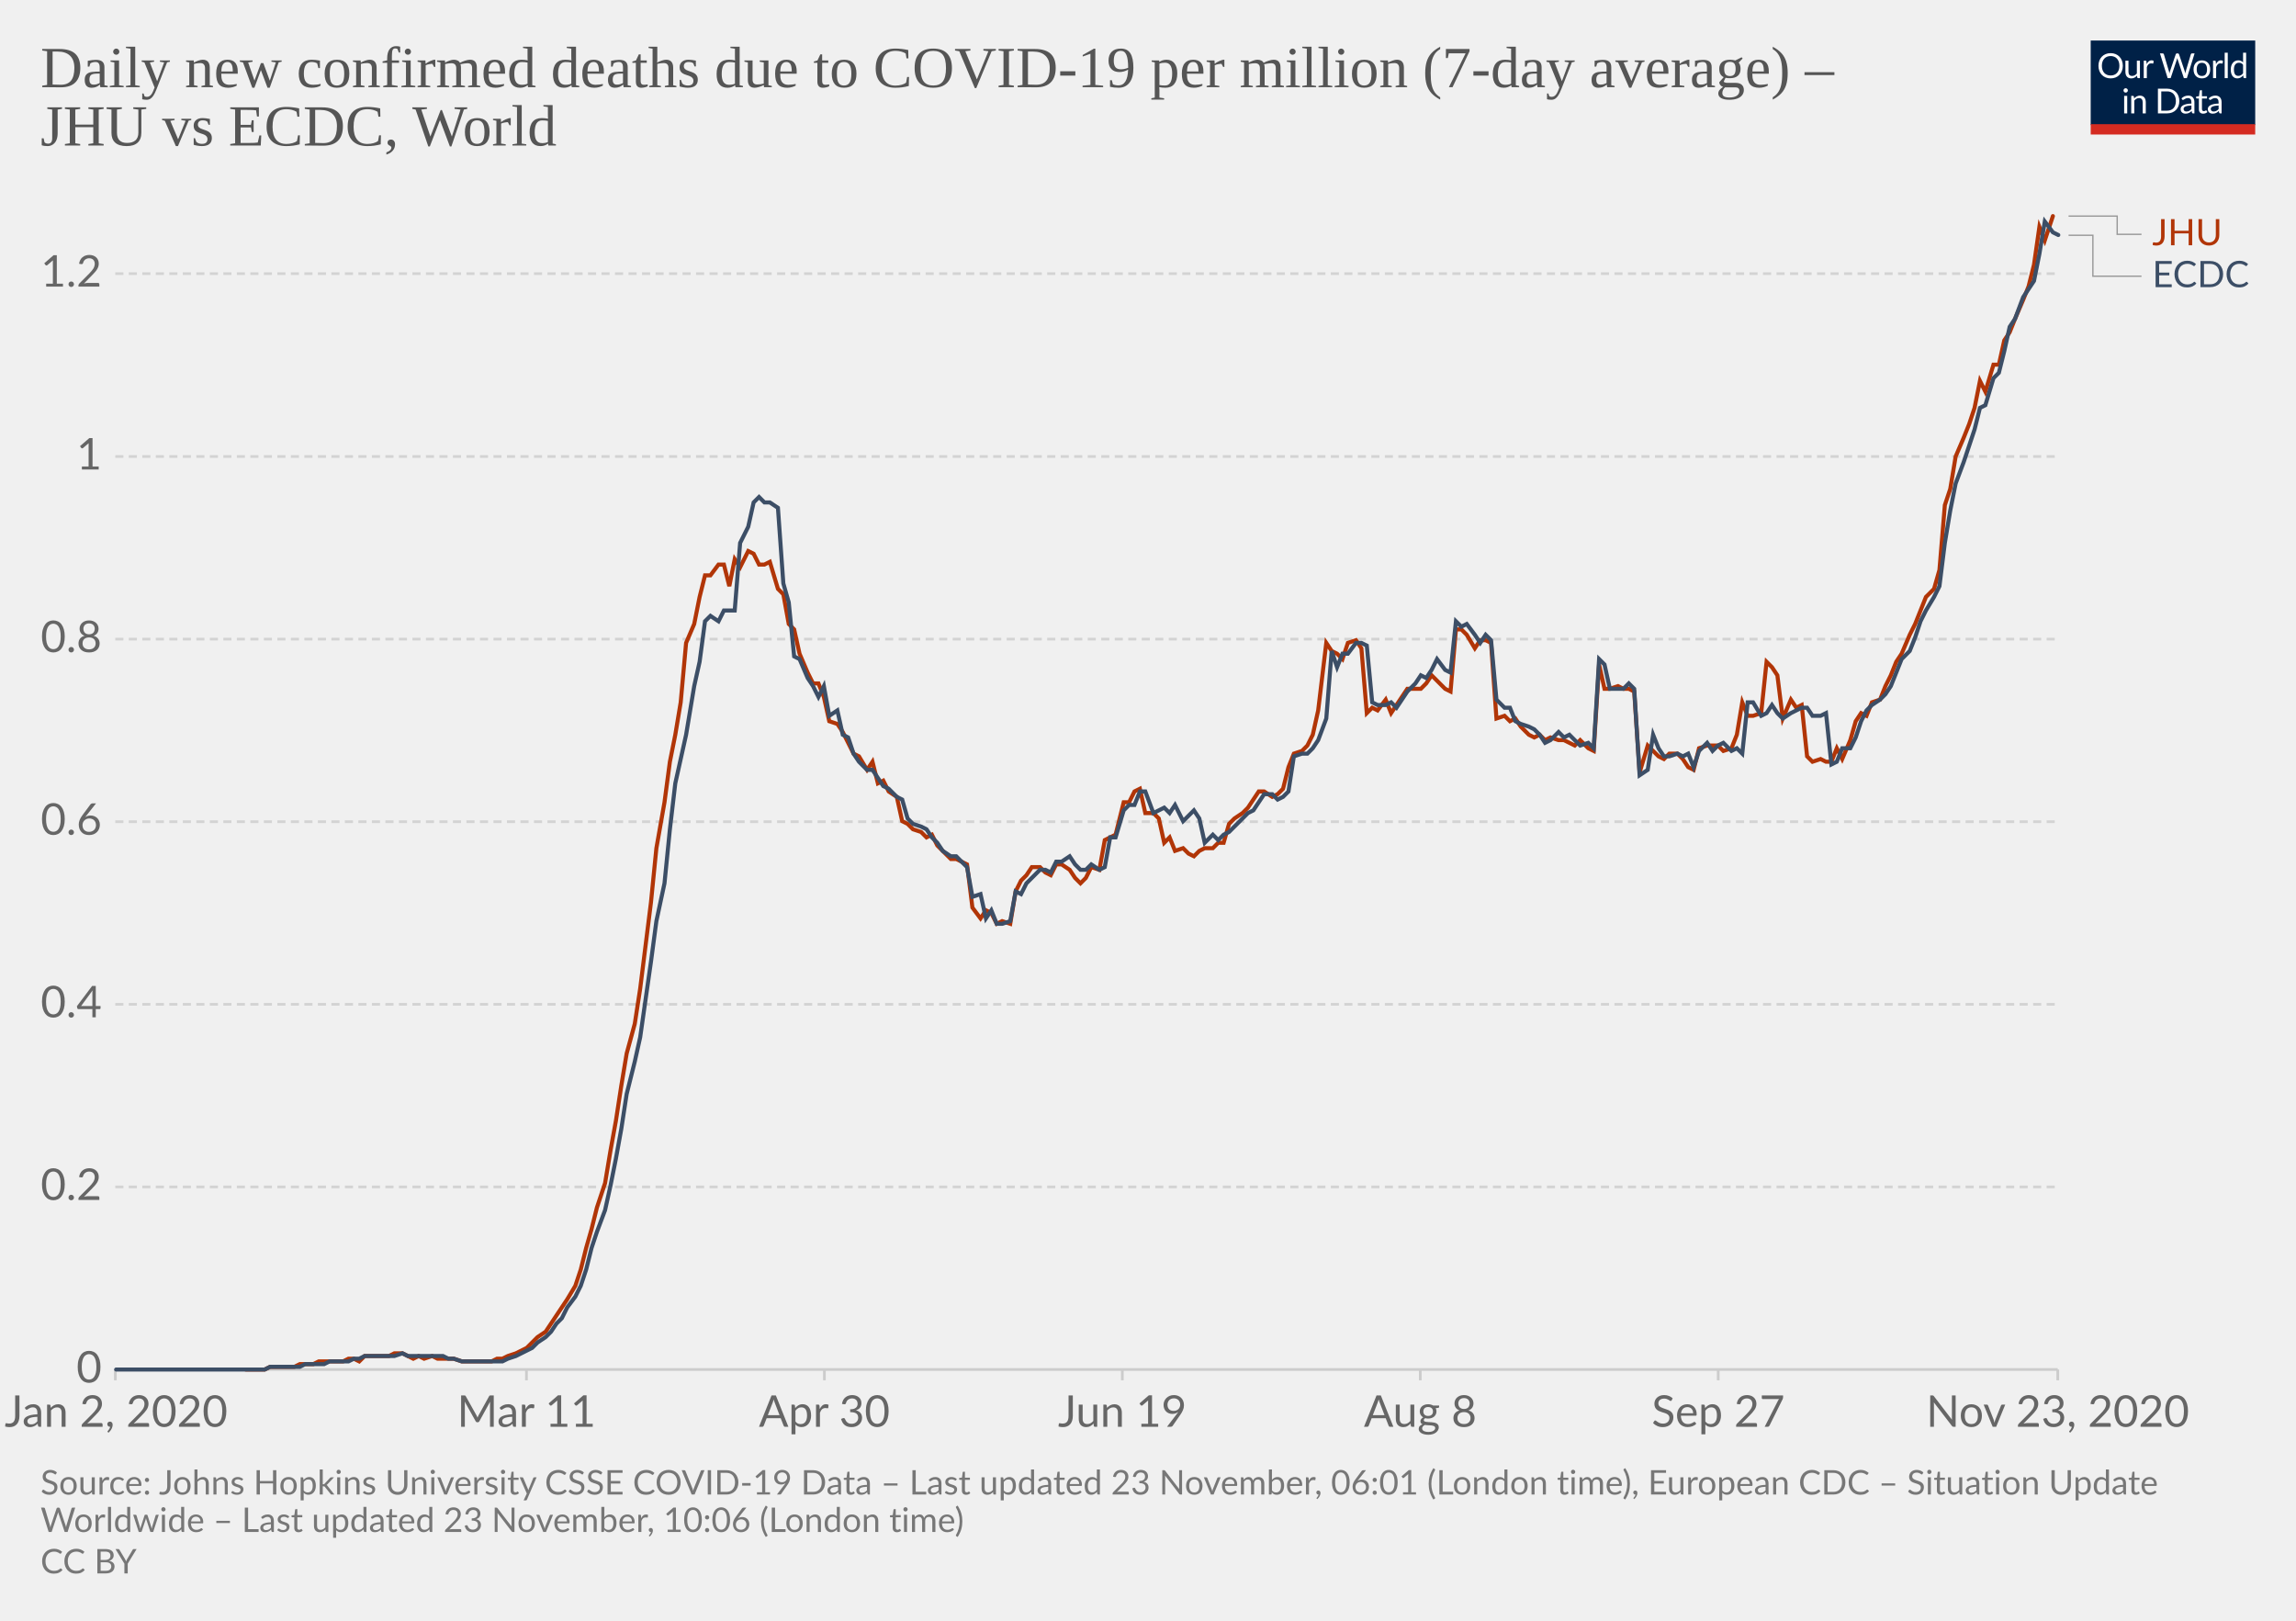
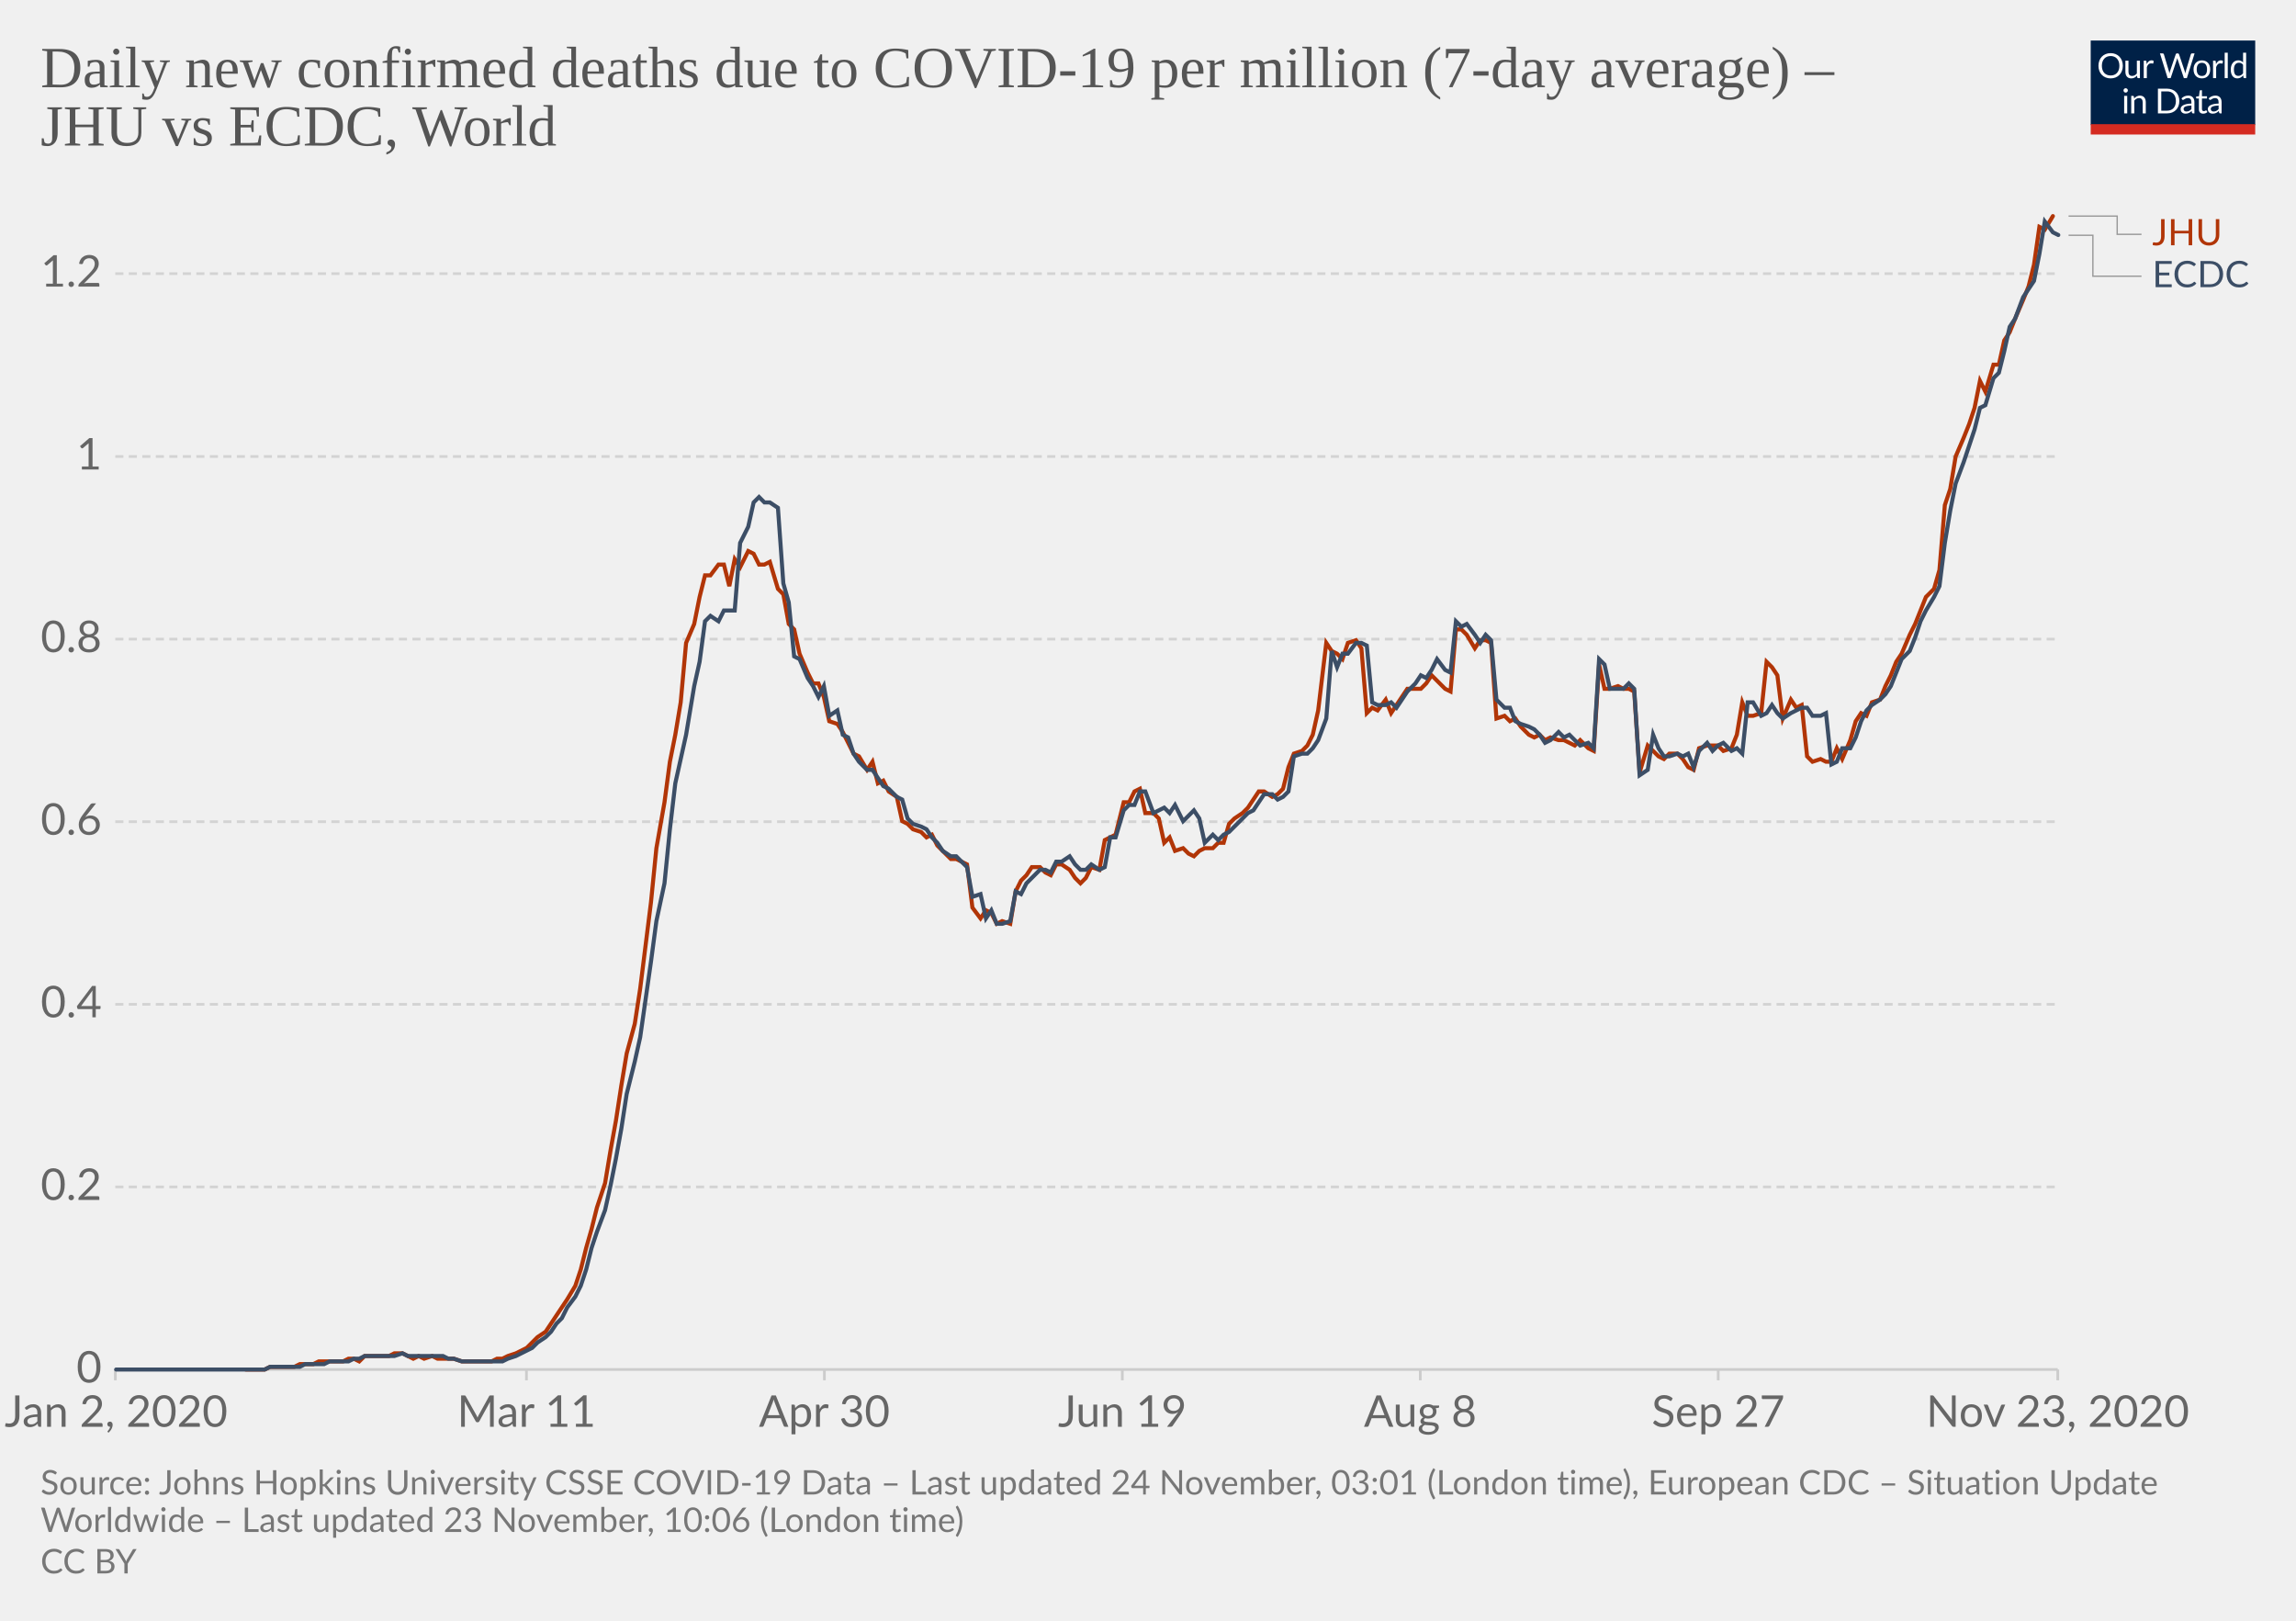
<svg xmlns="http://www.w3.org/2000/svg" version="1.1" style="background-color:#fff;-webkit-font-smoothing:antialiased" width="850" height="600" viewBox="0 0 850 600" font-family="Lato,'Helvetica Neue',Helvetica,Arial,sans-serif" font-size="18" text-rendering="optimizeLegibility">
  <g class="HeaderView">
    <g transform="matrix(.29 0 0 .29 774 15)">
      <svg width="210" height="120" viewBox="0 0 210 120" fill="none">
        <g clip-path="url(#clip0)">
          <path d="M0 0h210v107.89H0V0z" fill="#002147" />
          <path d="M40.98 32.25c0 2.36-.38 4.53-1.12 6.51a14.26 14.26 0 01-8.1 8.4c-1.9.78-4.02 1.17-6.34 1.17a16.6 16.6 0 01-6.33-1.17 14.31 14.31 0 01-8.08-8.4 18.29 18.29 0 01-1.12-6.51c0-2.36.38-4.53 1.12-6.5a14.32 14.32 0 018.07-8.44c1.92-.8 4.03-1.19 6.34-1.19 2.32 0 4.43.4 6.34 1.19 1.92.8 3.56 1.9 4.93 3.34a14.87 14.87 0 013.17 5.1 18.1 18.1 0 011.12 6.5zm-4.38 0c0-1.94-.26-3.68-.8-5.22a10.91 10.91 0 00-2.24-3.89 9.68 9.68 0 00-3.52-2.46 11.95 11.95 0 00-4.62-.86c-1.68 0-3.21.28-4.6.86a9.88 9.88 0 00-3.54 2.46 10.91 10.91 0 00-2.24 3.9c-.53 1.53-.8 3.27-.8 5.2 0 1.94.27 3.68.8 5.22a11.17 11.17 0 002.24 3.9 10.01 10.01 0 003.55 2.44c1.38.56 2.9.83 4.6.83 1.7 0 3.24-.27 4.61-.83a9.8 9.8 0 003.52-2.44 11.17 11.17 0 002.25-3.9c.53-1.54.8-3.28.8-5.21zm26.22-6.54V48H60.5c-.56 0-.9-.27-1.05-.81l-.31-2.4a12.45 12.45 0 01-3.26 2.6c-1.2.64-2.58.96-4.13.96-1.22 0-2.3-.2-3.24-.6a6.52 6.52 0 01-2.33-1.7 7.37 7.37 0 01-1.43-2.67c-.3-1.04-.46-2.2-.46-3.45V25.7h3.91v14.22c0 1.68.38 2.99 1.15 3.91.77.93 1.96 1.39 3.54 1.39 1.16 0 2.24-.27 3.23-.82a10.42 10.42 0 002.8-2.28V25.7h3.91zm8.61 4.47a9.94 9.94 0 012.6-3.56 5.64 5.64 0 013.76-1.3c.47 0 .92.05 1.34.15.44.1.83.27 1.17.49l-.3 2.92c-.09.37-.3.55-.66.55-.2 0-.5-.04-.9-.13a6.21 6.21 0 00-3.24.18c-.54.2-1.03.5-1.47.92-.42.4-.81.9-1.17 1.5-.33.58-.64 1.26-.92 2.02V48H67.7V25.71h2.25c.42 0 .72.08.88.25.16.16.27.44.33.83l.26 3.39zm61.16-13.7L122.75 48h-3.82l-7.99-24.05a21.95 21.95 0 01-.42-1.58 38.36 38.36 0 01-.44 1.58L102.05 48h-3.83L88.4 16.47h3.54c.38 0 .7.1.95.29.26.2.43.43.5.73l6.52 21.9c.1.4.2.83.28 1.28.1.46.2.94.29 1.46l.3-1.46c.12-.47.25-.9.38-1.27l7.41-21.91c.1-.25.26-.48.51-.69.27-.22.58-.33.95-.33h1.23c.38 0 .69.1.92.29.24.2.41.43.53.73l7.4 21.9a28.4 28.4 0 01.68 2.62 29.52 29.52 0 01.52-2.61l6.54-21.91c.07-.27.23-.5.48-.7.27-.21.58-.32.95-.32h3.32zm9.35 8.88c1.63 0 3.1.27 4.4.82a9.43 9.43 0 015.46 5.94c.5 1.4.74 2.98.74 4.73 0 1.76-.25 3.34-.74 4.75a9.43 9.43 0 01-5.46 5.92c-1.3.52-2.77.79-4.4.79-1.64 0-3.12-.27-4.44-.8a9.42 9.42 0 01-3.35-2.3c-.92-1-1.63-2.2-2.13-3.61-.49-1.41-.73-3-.73-4.75s.24-3.33.73-4.73c.5-1.43 1.2-2.64 2.13-3.63a9.4 9.4 0 013.35-2.31c1.32-.55 2.8-.82 4.44-.82zm0 19.89c2.2 0 3.84-.73 4.93-2.2 1.08-1.48 1.63-3.54 1.63-6.18 0-2.66-.55-4.72-1.63-6.2-1.09-1.49-2.73-2.23-4.93-2.23-1.12 0-2.09.2-2.93.57a5.7 5.7 0 00-2.06 1.65 7.5 7.5 0 00-1.24 2.67c-.26 1.04-.4 2.22-.4 3.54 0 2.64.55 4.7 1.64 6.18 1.1 1.47 2.76 2.2 4.99 2.2zm17.97-15.07a9.94 9.94 0 012.6-3.56 5.64 5.64 0 013.76-1.3c.47 0 .91.05 1.34.15.44.1.83.27 1.16.49l-.28 2.92c-.09.37-.31.55-.66.55-.2 0-.5-.04-.9-.13a6.2 6.2 0 00-3.24.18c-.54.2-1.03.5-1.47.92-.43.4-.82.9-1.17 1.5a13.1 13.1 0 00-.92 2.02V48h-3.94V25.71h2.24c.43 0 .72.08.88.25.17.16.28.44.33.83l.27 3.39zm15.04-14.59V48h-3.92V15.6h3.92zm19.55 15.43a6.22 6.22 0 00-2.38-2.05 6.7 6.7 0 00-2.86-.6c-2.07 0-3.66.75-4.77 2.23-1.12 1.48-1.68 3.6-1.68 6.33 0 1.46.13 2.7.38 3.74a7.29 7.29 0 001.1 2.56 4.35 4.35 0 001.78 1.45c.7.3 1.5.46 2.4.46 1.29 0 2.41-.3 3.36-.88a9.6 9.6 0 002.67-2.49V31.02zm3.91-15.43V48h-2.33c-.56 0-.9-.27-1.06-.81l-.35-2.71a12.13 12.13 0 01-3.25 2.77 8.28 8.28 0 01-4.23 1.06 7.31 7.31 0 01-6.14-2.9c-.73-.96-1.3-2.15-1.69-3.57a18.35 18.35 0 01.07-9.48 11.29 11.29 0 011.89-3.7 8.7 8.7 0 017.06-3.34 7.96 7.96 0 016.12 2.62V15.59h3.91zM46.61 70.71V93H42.7V70.71h3.91zm.84-7c0 .39-.08.75-.24 1.09a2.81 2.81 0 01-1.52 1.47 2.67 2.67 0 01-2.16 0 2.9 2.9 0 01-1.45-1.47 2.67 2.67 0 010-2.16c.15-.35.35-.65.6-.9.25-.27.53-.47.85-.62a2.67 2.67 0 012.16 0c.35.15.65.35.9.62.27.25.47.55.62.9.16.34.24.7.24 1.08zm7.97 10.24c.49-.54 1-1.04 1.54-1.48a9.85 9.85 0 013.66-1.84 8.96 8.96 0 015.43.35c.94.4 1.72.97 2.33 1.71a7.36 7.36 0 011.43 2.67c.32 1.04.49 2.19.49 3.45V93h-3.94V78.81c0-1.69-.4-3-1.17-3.92-.76-.93-1.93-1.4-3.5-1.4a6.6 6.6 0 00-3.25.83c-1 .56-1.92 1.31-2.77 2.27V93h-3.94V70.71h2.35c.56 0 .9.28 1.04.82l.3 2.42zm57.7 3.3c0 2.36-.37 4.5-1.11 6.44a14.3 14.3 0 01-3.17 4.98 14.1 14.1 0 01-4.93 3.2c-1.9.76-4.02 1.13-6.33 1.13H85.8V61.47h11.77c2.31 0 4.42.39 6.33 1.15a13.8 13.8 0 018.1 8.18 17.75 17.75 0 011.12 6.45zm-4.37 0c0-1.94-.26-3.67-.8-5.2a10.94 10.94 0 00-2.23-3.87 9.57 9.57 0 00-3.53-2.42 12.23 12.23 0 00-4.61-.83h-7.5v24.62h7.5c1.7 0 3.24-.28 4.61-.84a9.7 9.7 0 003.53-2.4 10.94 10.94 0 002.24-3.87c.53-1.53.8-3.26.8-5.2zm19.8 5.72c-1.8.06-3.34.2-4.62.44-1.26.22-2.3.51-3.1.88-.8.36-1.37.8-1.74 1.3-.35.5-.53 1.05-.53 1.67 0 .58.1 1.1.3 1.52a3 3 0 00.76 1.05c.34.27.73.46 1.17.6.45.11.94.17 1.45.17a7.28 7.28 0 003.5-.81 11.95 11.95 0 002.82-2.2v-4.62zm-12.65-9.11a12.73 12.73 0 013.98-2.66c1.43-.59 3-.88 4.73-.88 1.25 0 2.36.2 3.33.61a6.81 6.81 0 013.94 4.38c.33 1.04.5 2.19.5 3.43V93h-1.74a1.8 1.8 0 01-.88-.18c-.2-.13-.36-.38-.48-.74l-.44-2.12c-.59.55-1.16 1.03-1.72 1.46a9.48 9.48 0 01-3.74 1.7c-.69.15-1.46.23-2.3.23-.87 0-1.69-.12-2.45-.35a5.34 5.34 0 01-3.34-2.93 6.64 6.64 0 01-.49-2.64c0-.88.25-1.72.73-2.53a6.33 6.33 0 012.35-2.17c1.09-.63 2.5-1.15 4.25-1.54 1.75-.41 3.89-.65 6.42-.7v-1.75c0-1.73-.37-3.03-1.12-3.91-.75-.9-1.84-1.34-3.28-1.34-.97 0-1.78.12-2.44.37-.64.23-1.2.5-1.7.81l-1.23.82c-.33.23-.67.35-1 .35-.27 0-.5-.07-.69-.2a2.1 2.1 0 01-.48-.53l-.7-1.25zm27.67 19.5c-1.76 0-3.12-.5-4.07-1.48-.94-.98-1.41-2.4-1.41-4.25V74h-2.68a.9.9 0 01-.6-.2c-.16-.14-.24-.36-.24-.66v-1.56l3.65-.46.9-6.89a.9.9 0 01.29-.52.88.88 0 01.62-.22H142v7.67h6.44V74H142v13.38c0 .94.22 1.63.68 2.09.45.45 1.04.68 1.76.68a3.21 3.21 0 001.85-.53l.55-.35c.16-.12.3-.18.41-.18.2 0 .4.13.55.38l1.15 1.87a7.45 7.45 0 01-2.44 1.5c-.96.35-1.94.52-2.95.52zm19.68-10.4c-1.8.07-3.34.21-4.62.45-1.26.22-2.3.51-3.1.88-.8.36-1.37.8-1.74 1.3-.35.5-.53 1.05-.53 1.67 0 .58.1 1.1.3 1.52.18.42.44.77.76 1.05.34.27.73.46 1.17.6.45.11.94.17 1.45.17a7.3 7.3 0 003.5-.81 12.04 12.04 0 002.82-2.2v-4.62zm-12.65-9.1a12.72 12.72 0 013.99-2.66c1.42-.59 3-.88 4.72-.88 1.25 0 2.36.2 3.33.61a6.81 6.81 0 013.94 4.38c.33 1.04.5 2.19.5 3.43V93h-1.74a1.8 1.8 0 01-.88-.18c-.2-.13-.36-.38-.48-.74l-.44-2.12c-.59.55-1.16 1.03-1.72 1.46a9.48 9.48 0 01-3.74 1.7c-.69.15-1.46.23-2.3.23-.87 0-1.69-.12-2.45-.35a5.33 5.33 0 01-3.34-2.93 6.62 6.62 0 01-.49-2.64c0-.88.25-1.72.73-2.53a6.33 6.33 0 012.35-2.17c1.09-.63 2.5-1.15 4.25-1.54a31.2 31.2 0 016.42-.7v-1.75c0-1.73-.37-3.03-1.12-3.91-.75-.9-1.84-1.34-3.28-1.34-.97 0-1.78.12-2.44.37-.64.23-1.2.5-1.7.81-.46.3-.87.57-1.22.82-.34.23-.68.35-1.02.35-.26 0-.49-.07-.68-.2a1.88 1.88 0 01-.48-.53l-.7-1.25z" fill="#fff" />
          <path fill="#D42B21" d="M0 106.79h210V120H0z" />
        </g>
        <defs>
          <clipPath id="clip0">
            <path fill="#fff" d="M0 0h210v120H0z" />
          </clipPath>
        </defs>
      </svg>
    </g>
    <a href="https://ourworldindata.org/grapher/daily-covid-deaths-per-million-jhu-vs-ecdc?tab=chart&amp;stackMode=absolute&amp;region=World" target="_blank" rel="noopener" font-family="&quot;Playfair Display&quot;,Georgia,&quot;Times New Roman&quot;,serif">
      <text font-size="21.6" x="15" y="32.3" fill="#555">
        <tspan x="15" y="32.28">Daily new confirmed deaths due to COVID-19 per million (7-day average) –</tspan>
        <tspan x="15" y="53.88">JHU vs ECDC, World</tspan>
      </text>
    </a>
  </g>
  <g class="LineChart">
    <defs>
      <clipPath id="a">
        <path d="M32.68 0h830v896.4h-830z" />
      </clipPath>
    </defs>
    <g class="DualAxisView">
      <g class="HorizontalAxis">
        <path stroke="#ccc" d="M42.7 507v4M194.9 507v4M305.2 507v4M415.5 507v4M525.8 507v4M636.1 507v4M761.8 507v4" />
        <text x="43" y="528.2" fill="#666" text-anchor="middle" font-size="16.2">Jan 2, 2020</text>
        <text x="194.9" y="528.2" fill="#666" text-anchor="middle" font-size="16.2">Mar 11</text>
        <text x="305.2" y="528.2" fill="#666" text-anchor="middle" font-size="16.2">Apr 30</text>
        <text x="415.5" y="528.2" fill="#666" text-anchor="middle" font-size="16.2">Jun 19</text>
        <text x="525.8" y="528.2" fill="#666" text-anchor="middle" font-size="16.2">Aug 8</text>
        <text x="636.1" y="528.2" fill="#666" text-anchor="middle" font-size="16.2">Sep 27</text>
        <text x="761.8" y="528.2" fill="#666" text-anchor="middle" font-size="16.2">Nov 23, 2020</text>
      </g>
      <g class="VerticalAxis" fill="#666" dominant-baseline="middle" text-anchor="end" font-size="16.2">
        <text x="37.68" y="507">0</text>
        <text x="37.68" y="439.4">0.2</text>
        <text x="37.68" y="371.8">0.4</text>
        <text x="37.68" y="304.2">0.6</text>
        <text x="37.68" y="236.6">0.8</text>
        <text x="37.68" y="169">1</text>
        <text x="37.68" y="101.3">1.2</text>
      </g>
      <g class="AxisGridLines horizontalLines">
        <path stroke="#ccc" d="M42.68 507h719.11" />
        <path stroke="#d3d3d3" stroke-dasharray="3,2" d="M42.68 439.4h719.11M42.68 371.8h719.11M42.68 304.2h719.11M42.68 236.6h719.11M42.68 169h719.11M42.68 101.3h719.11" />
      </g>
    </g>
    <g clip-path="url(#a)">
      <g class="LineLabels" cursor="default">
        <g class="legendMark">
          <g class="indicator">
            <path d="M765.8 80h18v6.75h9" stroke="#999" stroke-width=".5" fill="none" />
          </g>
          <text font-size="13.5" x="796.8" y="90.8" fill="#B13507">
            <tspan x="796.79" y="90.8">JHU</tspan>
          </text>
        </g>
        <g class="legendMark">
          <g class="indicator">
            <path d="M765.8 87.1h9v15.15h18" stroke="#999" stroke-width=".5" fill="none" />
          </g>
          <text font-size="13.5" x="796.8" y="106.3" fill="#3C4E66">
            <tspan x="796.79" y="106.3">ECDC</tspan>
          </text>
        </g>
      </g>
      <g class="Lines">
        <g class="key-World_0">
-           <path stroke="#B13507" stroke-linecap="round" d="M91 507h7l2-1h9l2-1h5l2-1h9l2-1h2l2 1 2-2h9l2-1h3l2 1 2 1 2-1 2 1 3-1 2 1h6l3 1h11l2-1h2l2-1 3-1 2-1 2-1 2-2 2-2 3-2 2-3 2-3 2-3 2-3 3-5 2-6 2-8 2-7 2-8 3-9 2-12 2-11 2-13 2-12 3-11 2-13 2-16 2-16 2-20 3-17 2-15 2-10 2-12 2-22 3-7 2-10 2-8h2l3-4h2l2 8 2-10 2 3 3-6 2 1 2 4h2l2-1 3 10 2 2 2 11 2 2 2 9 3 7 2 4h2l2 5 2 9 3 1 2 3 2 4 2 4 2 1 3 5 2-3 2 8 2-1 2 4 3 2 2 9 2 1 2 2 3 1 2 2 2-1 2 4 2 2 3 3h2l2 1 2 1 2 16 3 4 2-3 2 1 2 4 2-1 3 1 2-12 2-4 2-2 2-3h3l2 2 2 1 2-4h2l3 2 2 3 2 2 2-2 2-4 3 1 2-11 2-1 2-1 3-12h2l2-4 2-1 2 9h3l2 2 2 9 2-2 2 5 3-1 2 2 2 1 2-2 2-1h3l2-2h2l2-7 2-2 3-2 2-2 2-3 2-3h2l3 2 2-1 2-2 2-8 2-5 3-1 2-2 2-4 2-9 3-25 2 3 2 1 2 2 2-6 3-1 2 3 2 24 2-2 2 1 3-4 2 5 2-3 2-3 2-3h5l2-2 2-3 2 2 3 3 2 1 2-23h2l2 2 3 5 2-3h2l2 1 2 28 3-1 2 2 2-1 2 3 3 3 2 1 2-1 2 2 2-1 3 1h2l2 1 2 1 2-2 3 3 2 1 2-32 2 9h2l3-1 2 1h2l2 1 2 30 3-10 2 2 2 2 2 1 2-2h3l2 2 2 3 2 1 2-8 3-1h4l2 2 3-1 2-5 2-12 2 5h2l3-1 2-19 2 2 2 3 2 16 3-7 2 3 2-1 2 19 2 2 3-1 2 1h2l2-5 2 4 3-7 2-7 2-3 2 1 2-5 3-1 2-5 2-4 2-5 2-3 3-7 2-4 2-5 2-5 3-3 2-7 2-24 2-6 2-12 3-7 2-5 2-6 2-10 2 4 3-10h2l2-9 2-3 2-5 3-7 2-5 2-8 2-14 2 5 3-9" fill="none" stroke-width="1.5" />
+           <path stroke="#B13507" stroke-linecap="round" d="M91 507h7l2-1h9l2-1h5l2-1h9l2-1h2l2 1 2-2h9l2-1h3l2 1 2 1 2-1 2 1 3-1 2 1h6l3 1h11l2-1h2l2-1 3-1 2-1 2-1 2-2 2-2 3-2 2-3 2-3 2-3 2-3 3-5 2-6 2-8 2-7 2-8 3-9 2-12 2-11 2-13 2-12 3-11 2-13 2-16 2-16 2-20 3-17 2-15 2-10 2-12 2-22 3-7 2-10 2-8h2l3-4h2l2 8 2-10 2 3 3-6 2 1 2 4h2l2-1 3 10 2 2 2 11 2 2 2 9 3 7 2 4h2l2 5 2 9 3 1 2 3 2 4 2 4 2 1 3 5 2-3 2 8 2-1 2 4 3 2 2 9 2 1 2 2 3 1 2 2 2-1 2 4 2 2 3 3h2l2 1 2 1 2 16 3 4 2-3 2 1 2 4 2-1 3 1 2-12 2-4 2-2 2-3h3l2 2 2 1 2-4h2l3 2 2 3 2 2 2-2 2-4 3 1 2-11 2-1 2-1 3-12h2l2-4 2-1 2 9h3l2 2 2 9 2-2 2 5 3-1 2 2 2 1 2-2 2-1h3l2-2h2l2-7 2-2 3-2 2-2 2-3 2-3h2l3 2 2-1 2-2 2-8 2-5 3-1 2-2 2-4 2-9 3-25 2 3 2 1 2 2 2-6 3-1 2 3 2 24 2-2 2 1 3-4 2 5 2-3 2-3 2-3h5l2-2 2-3 2 2 3 3 2 1 2-23h2l2 2 3 5 2-3h2l2 1 2 28 3-1 2 2 2-1 2 3 3 3 2 1 2-1 2 2 2-1 3 1h2l2 1 2 1 2-2 3 3 2 1 2-32 2 9h2l3-1 2 1h2l2 1 2 30 3-10 2 2 2 2 2 1 2-2h3l2 2 2 3 2 1 2-8 3-1h4l2 2 3-1 2-5 2-12 2 5h2l3-1 2-19 2 2 2 3 2 16 3-7 2 3 2-1 2 19 2 2 3-1 2 1h2l2-5 2 4 3-7 2-7 2-3 2 1 2-5 3-1 2-5 2-4 2-5 2-3 3-7 2-4 2-5 2-5 3-3 2-7 2-24 2-6 2-12 3-7 2-5 2-6 2-10 2 4 3-10h2l2-9 2-3 2-5 3-7 2-5 2-8 2-14 2 1 3-5" fill="none" stroke-width="1.5" />
        </g>
        <g class="key-World_1">
          <path stroke="#3C4E66" stroke-linecap="round" d="M43 507h55l2-1h11l2-1h7l2-1h7l2-1h2l2-1h11l3-1 2 1h13l2 1h2l3 1h15l2-1 3-1 2-1 2-1 2-1 2-2 3-2 2-2 2-3 2-2 2-4 3-4 2-4 2-6 2-8 2-6 3-8 2-9 2-10 2-11 2-13 3-12 2-9 2-14 2-14 2-15 3-14 2-20 2-17 2-9 2-9 3-18 2-9 2-15 2-2 3 2 2-4h4l2-25 3-6 2-9 2-2 2 2h2l3 2 2 28 2 7 2 20 2 1 3 7 2 3 2 4 2-4 2 11 3-2 2 9 2 1 2 6 2 3 3 3h2l2 3 2 3 2 1 3 3 2 1 2 7 2 2 3 1 2 1 2 3 2 2 2 3 3 2h2l2 2 2 2 2 11 3-1 2 9 2-3 2 5h2l3-1 2-11 2 1 2-4 2-2 3-3h2l2 1 2-4h2l3-2 2 3 2 2h2l2-2 3 2 2-1 2-11h2l3-10 2-2h2l2-5h2l3 8 2-1 2-1 2 2 2-3 3 6 2-2 2-2 2 3 2 9 3-3 2 2 2-2 2-1 2-2 3-3 2-2 2-1 2-3 2-3h3l2 2 2-1 2-2 2-13 3-1h2l2-2 2-3 3-8 2-25 2 6 2-5h2l3-4h2l2 1 2 21 2 1h3l2-1 2 2 2-3 2-3 3-3 2-3 2 1 2-3 2-4 3 4 2 1 2-19 2 2 2-1 3 4 2 3 2-3 2 2 2 22 3 3h2l2 5 2 1 3 1 2 1 2 2 2 3 2-1 3-3 2 2 2-1 2 2 2 2 3-1 2 2 2-33 2 2 2 9h5l2-2 2 2 2 32 3-2 2-13 2 5 2 3h2l3-1 2 1 2-1 2 5 2-6 3-3 2 3 2-2 2-1 3 3 2-1 2 2 2-19h2l3 5 2-1 2-3 2 3 2 2 3-2 2-1 2-1h2l2 3h3l2-1 2 19 2-1 2-5h3l2-4 2-6 2-4 2-2 3-2 2-2 2-3 2-5 2-5 3-3 2-5 2-6 2-4 3-5 2-4 2-16 2-12 2-10 3-8 2-6 2-6 2-8 2-1 3-10 2-2 2-8 2-9 2-3 3-8 2-3 2-3 2-10 2-12 3 4 2 1" fill="none" stroke-width="1.5" />
        </g>
      </g>
    </g>
  </g>
  <g class="SourcesFooter" fill="#777">
    <g class="clickable" fill="#777">
      <text font-size="12.6" x="15" y="553.3">
-         <tspan x="15" y="553.28">Source: Johns Hopkins University CSSE COVID-19 Data – Last updated 23 November, 06:01 (London time), European CDC – Situation Update</tspan>
+         <tspan x="15" y="553.28">Source: Johns Hopkins University CSSE COVID-19 Data – Last updated 24 November, 03:01 (London time), European CDC – Situation Update</tspan>
        <tspan x="15" y="567.14">Worldwide – Last updated 23 November, 10:06 (London time)</tspan>
      </text>
    </g>
    <text font-size="12.6" x="15" y="582.5">
      <tspan x="15" y="582.48">
        <a class="cclogo" href="http://creativecommons.org/licenses/by/4.0/deed.en_US" target="_blank" fill="#777">CC BY</a>
      </tspan>
    </text>
  </g>
</svg>
